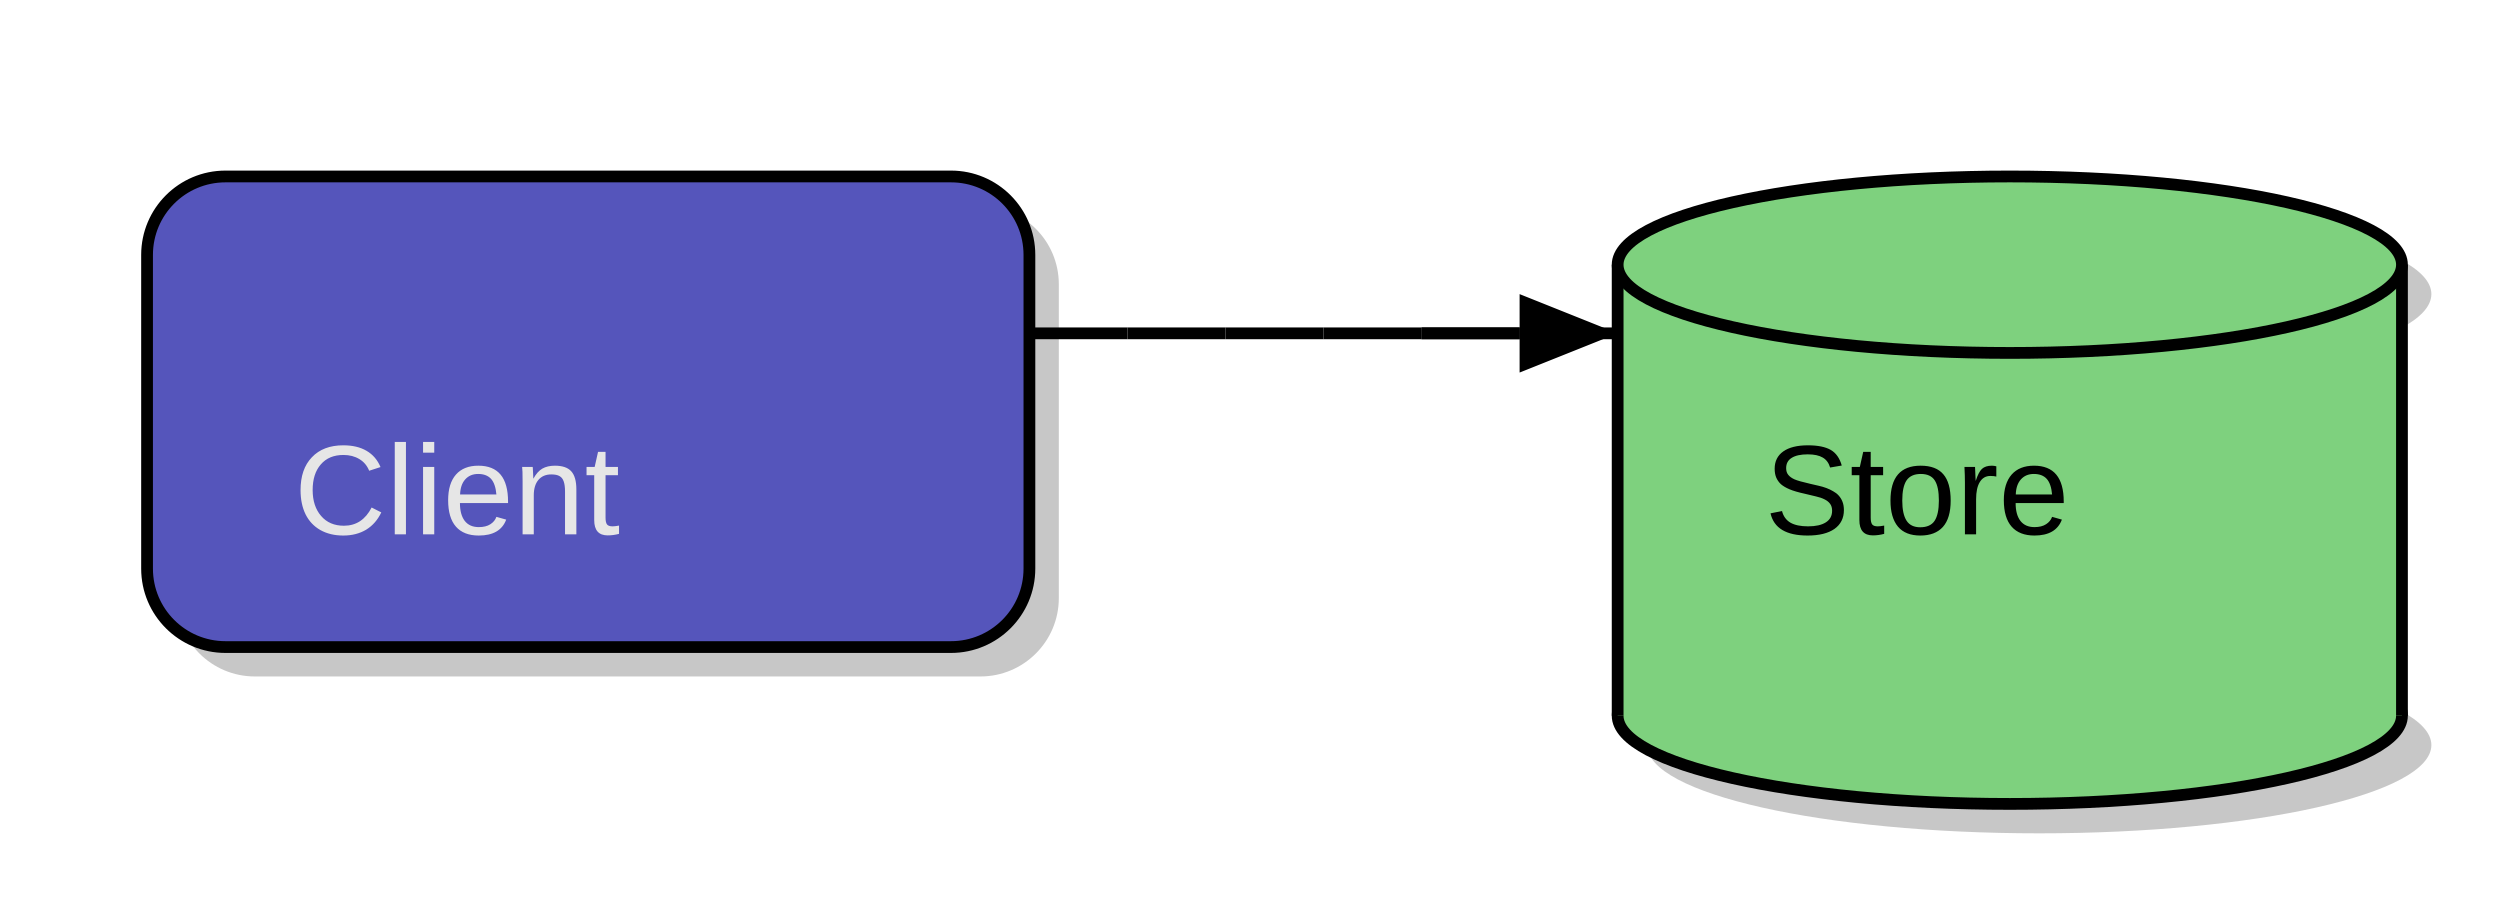
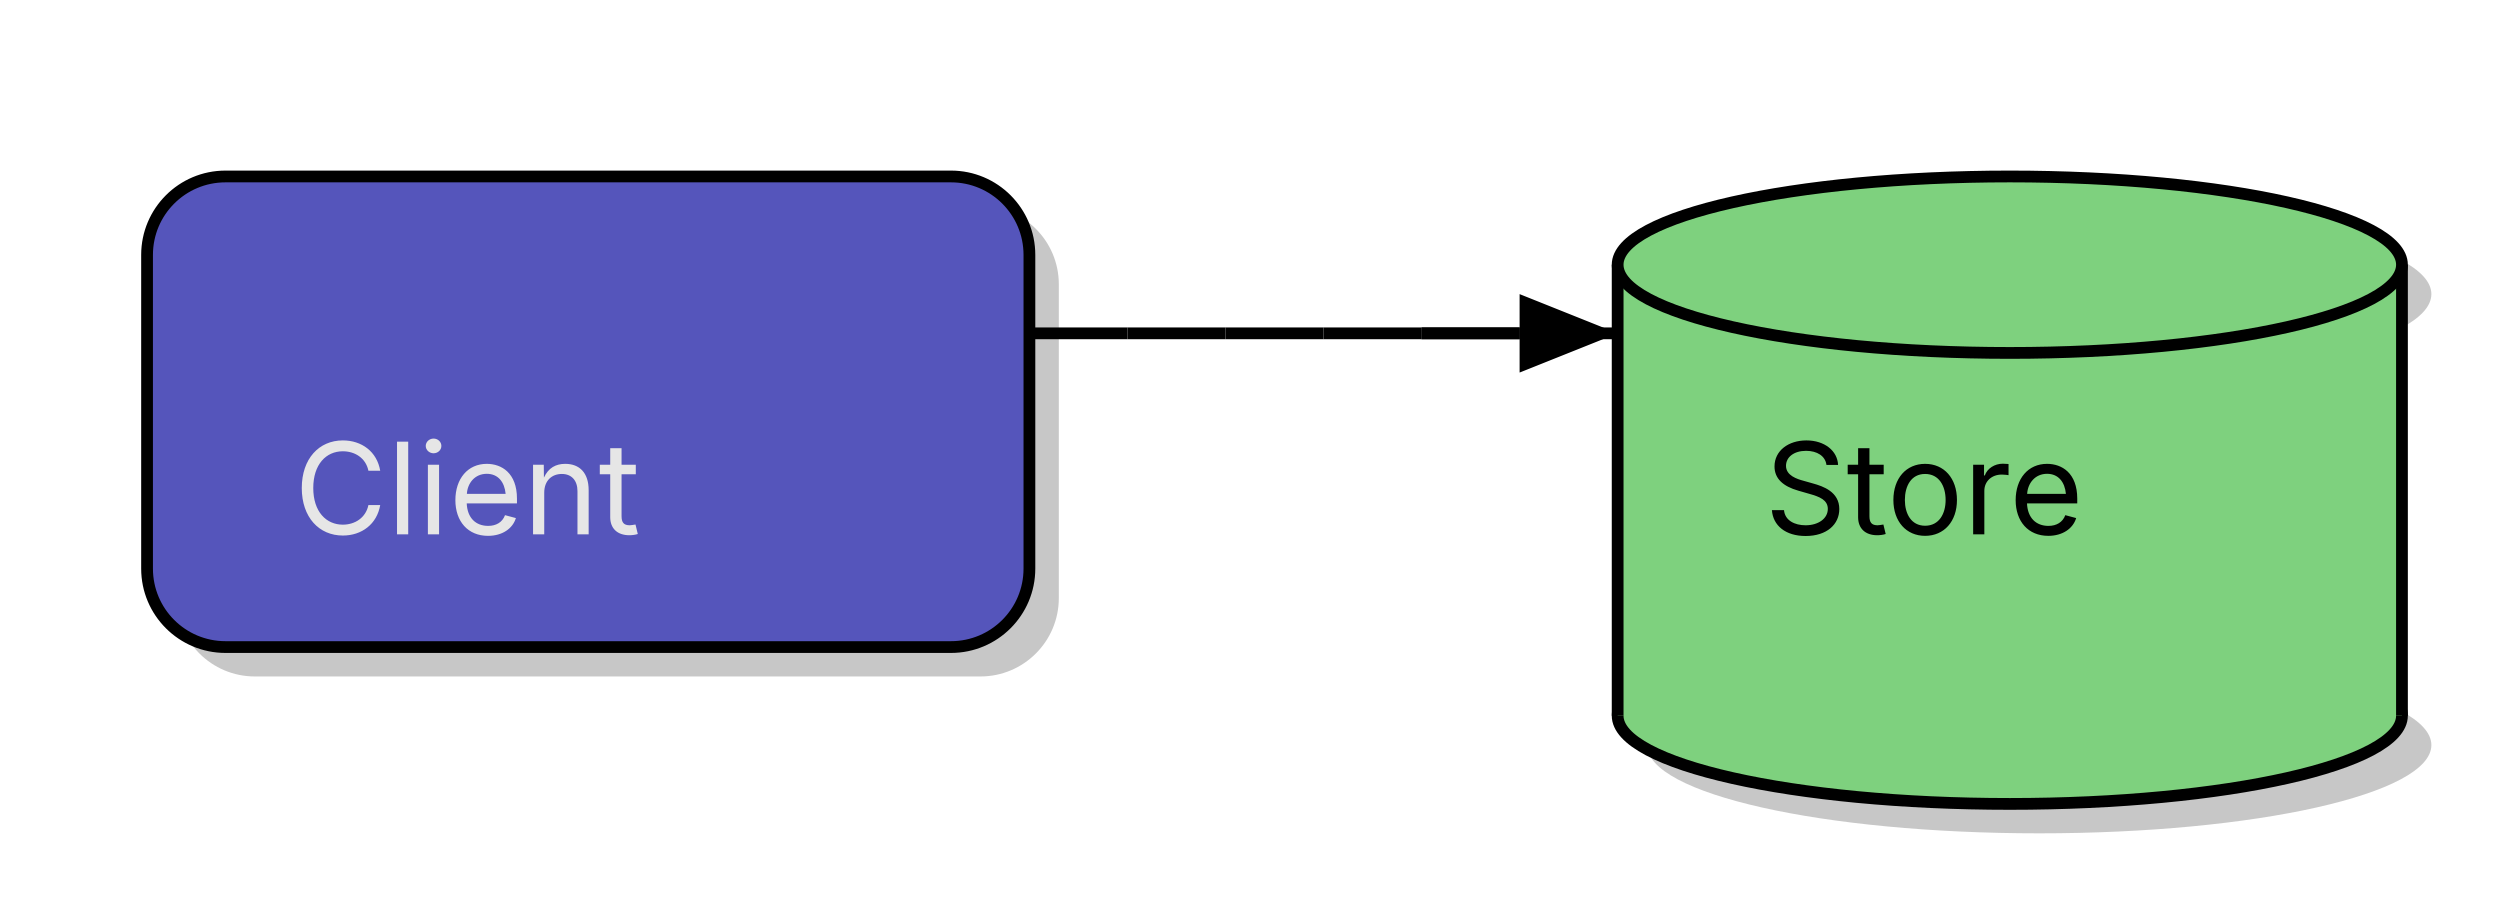
<svg xmlns="http://www.w3.org/2000/svg" width="255" height="92" viewBox="0 0 255 92">
  <g transform="translate(10,10)">
    <g transform="translate(3,3)" opacity="0.22">
      <ellipse cx="195" cy="63" rx="40" ry="9" fill="#000000" />
      <ellipse cx="195" cy="17" rx="40" ry="9" fill="#000000" />
      <rect x="5" y="8" width="90" height="48" rx="8" ry="8" fill="#000000" />
    </g>
    <g>
      <ellipse cx="195" cy="63" rx="40" ry="9" fill="#7ED17E" stroke="#000000" stroke-width="1.2" />
      <rect x="155" y="17" width="80" height="46" fill="#7ED17E" />
      <line x1="155" y1="17" x2="155" y2="63" fill="none" stroke="#000000" stroke-width="1.2" />
      <line x1="235" y1="17" x2="235" y2="63" fill="none" stroke="#000000" stroke-width="1.2" />
      <ellipse cx="195" cy="17" rx="40" ry="9" fill="#7ED17E" stroke="#000000" stroke-width="1.2" />
      <rect x="5" y="8" width="90" height="48" rx="8" ry="8" fill="#5555BB" stroke="#000000" stroke-width="1.2" />
    </g>
    <g id="lines">
      <line x1="105" y1="24" x2="115" y2="24" fill="none" stroke="#000000" stroke-width="1.2" />
      <line x1="95" y1="24" x2="105" y2="24" fill="none" stroke="#000000" stroke-width="1.2" />
      <line x1="115" y1="24" x2="125" y2="24" fill="none" stroke="#000000" stroke-width="1.2" />
      <line x1="125" y1="24" x2="135" y2="24" fill="none" stroke="#000000" stroke-width="1.2" />
      <line x1="135" y1="24" x2="145" y2="24" fill="none" stroke="#000000" stroke-width="1.2" />
      <line x1="135" y1="24" x2="145" y2="24" fill="none" stroke="#000000" stroke-width="1.2" />
      <line x1="145" y1="24" x2="155" y2="24" fill="none" stroke="#000000" stroke-width="1.2" />
    </g>
    <g>
      <polygon points="155,24 145,20 145,28" fill="#000000" />
-       <text font-family="Arial, Liberation Sans, Arimo, Helvetica, Nimbus Sans, sans-serif" xml:space="preserve">
-         <tspan x="20" y="44.5" font-size="13" fill="#E6E6E6" textLength="33.23" lengthAdjust="spacing">Client</tspan>
+       <text font-family="Inter, Arial, Liberation Sans, Arimo, Helvetica, Nimbus Sans, sans-serif" xml:space="preserve">
+         <tspan x="20" y="44.5" font-size="13" fill="#E6E6E6" textLength="35.29" lengthAdjust="spacing">Client</tspan>
      </text>
-       <text font-family="Arial, Liberation Sans, Arimo, Helvetica, Nimbus Sans, sans-serif" xml:space="preserve">
-         <tspan x="170" y="44.5" font-size="13" fill="#000000" textLength="31.07" lengthAdjust="spacing">Store</tspan>
+       <text font-family="Inter, Arial, Liberation Sans, Arimo, Helvetica, Nimbus Sans, sans-serif" xml:space="preserve">
+         <tspan x="170" y="44.5" font-size="13" fill="#000000" textLength="32.86" lengthAdjust="spacing">Store</tspan>
      </text>
    </g>
  </g>
</svg>
